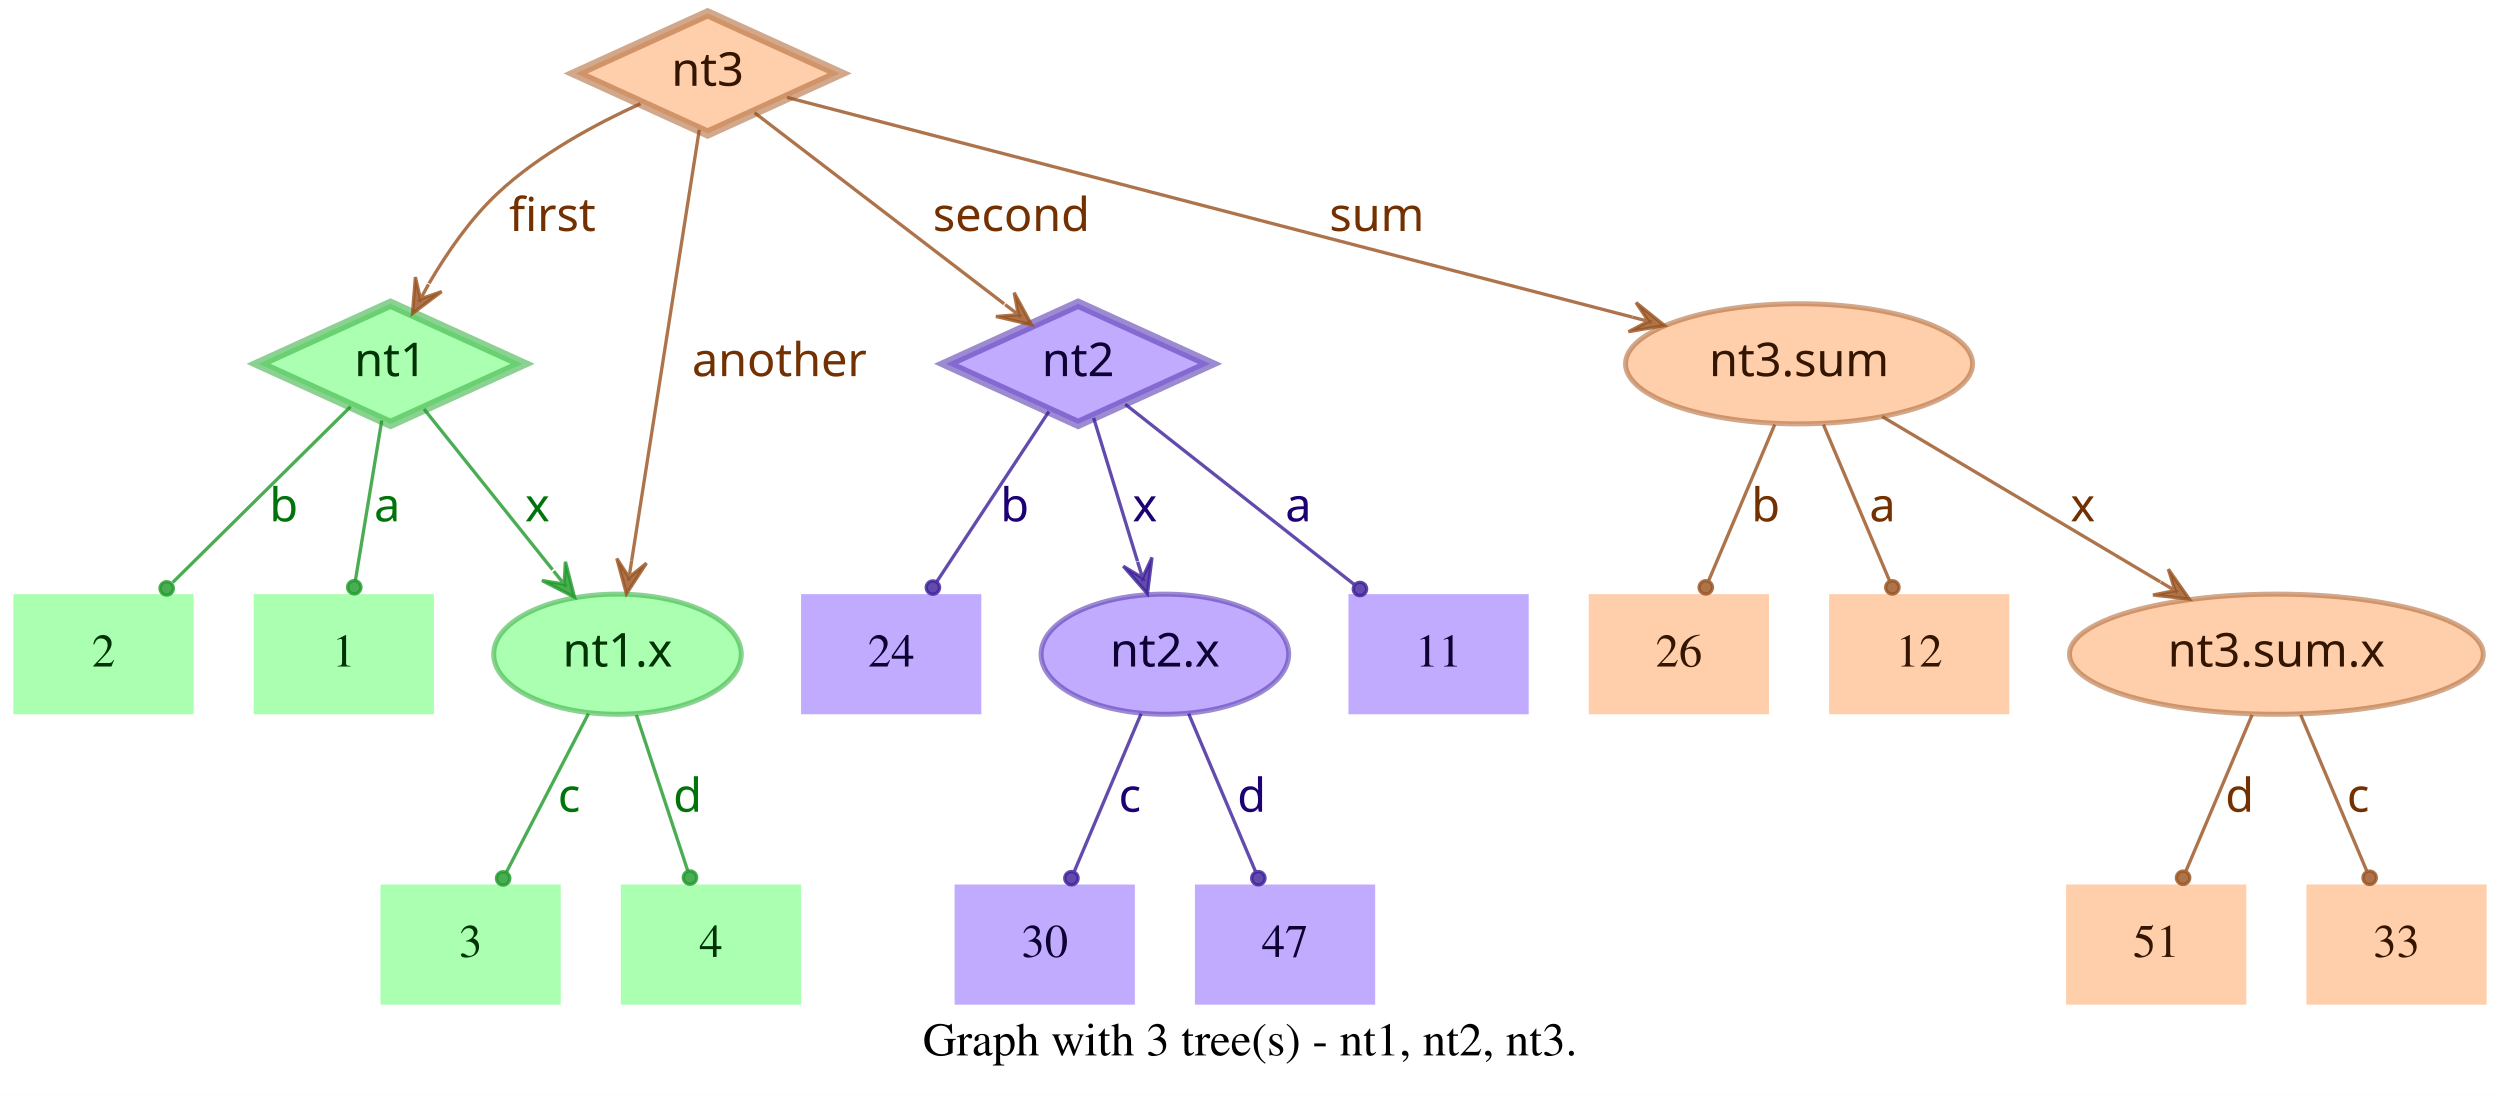
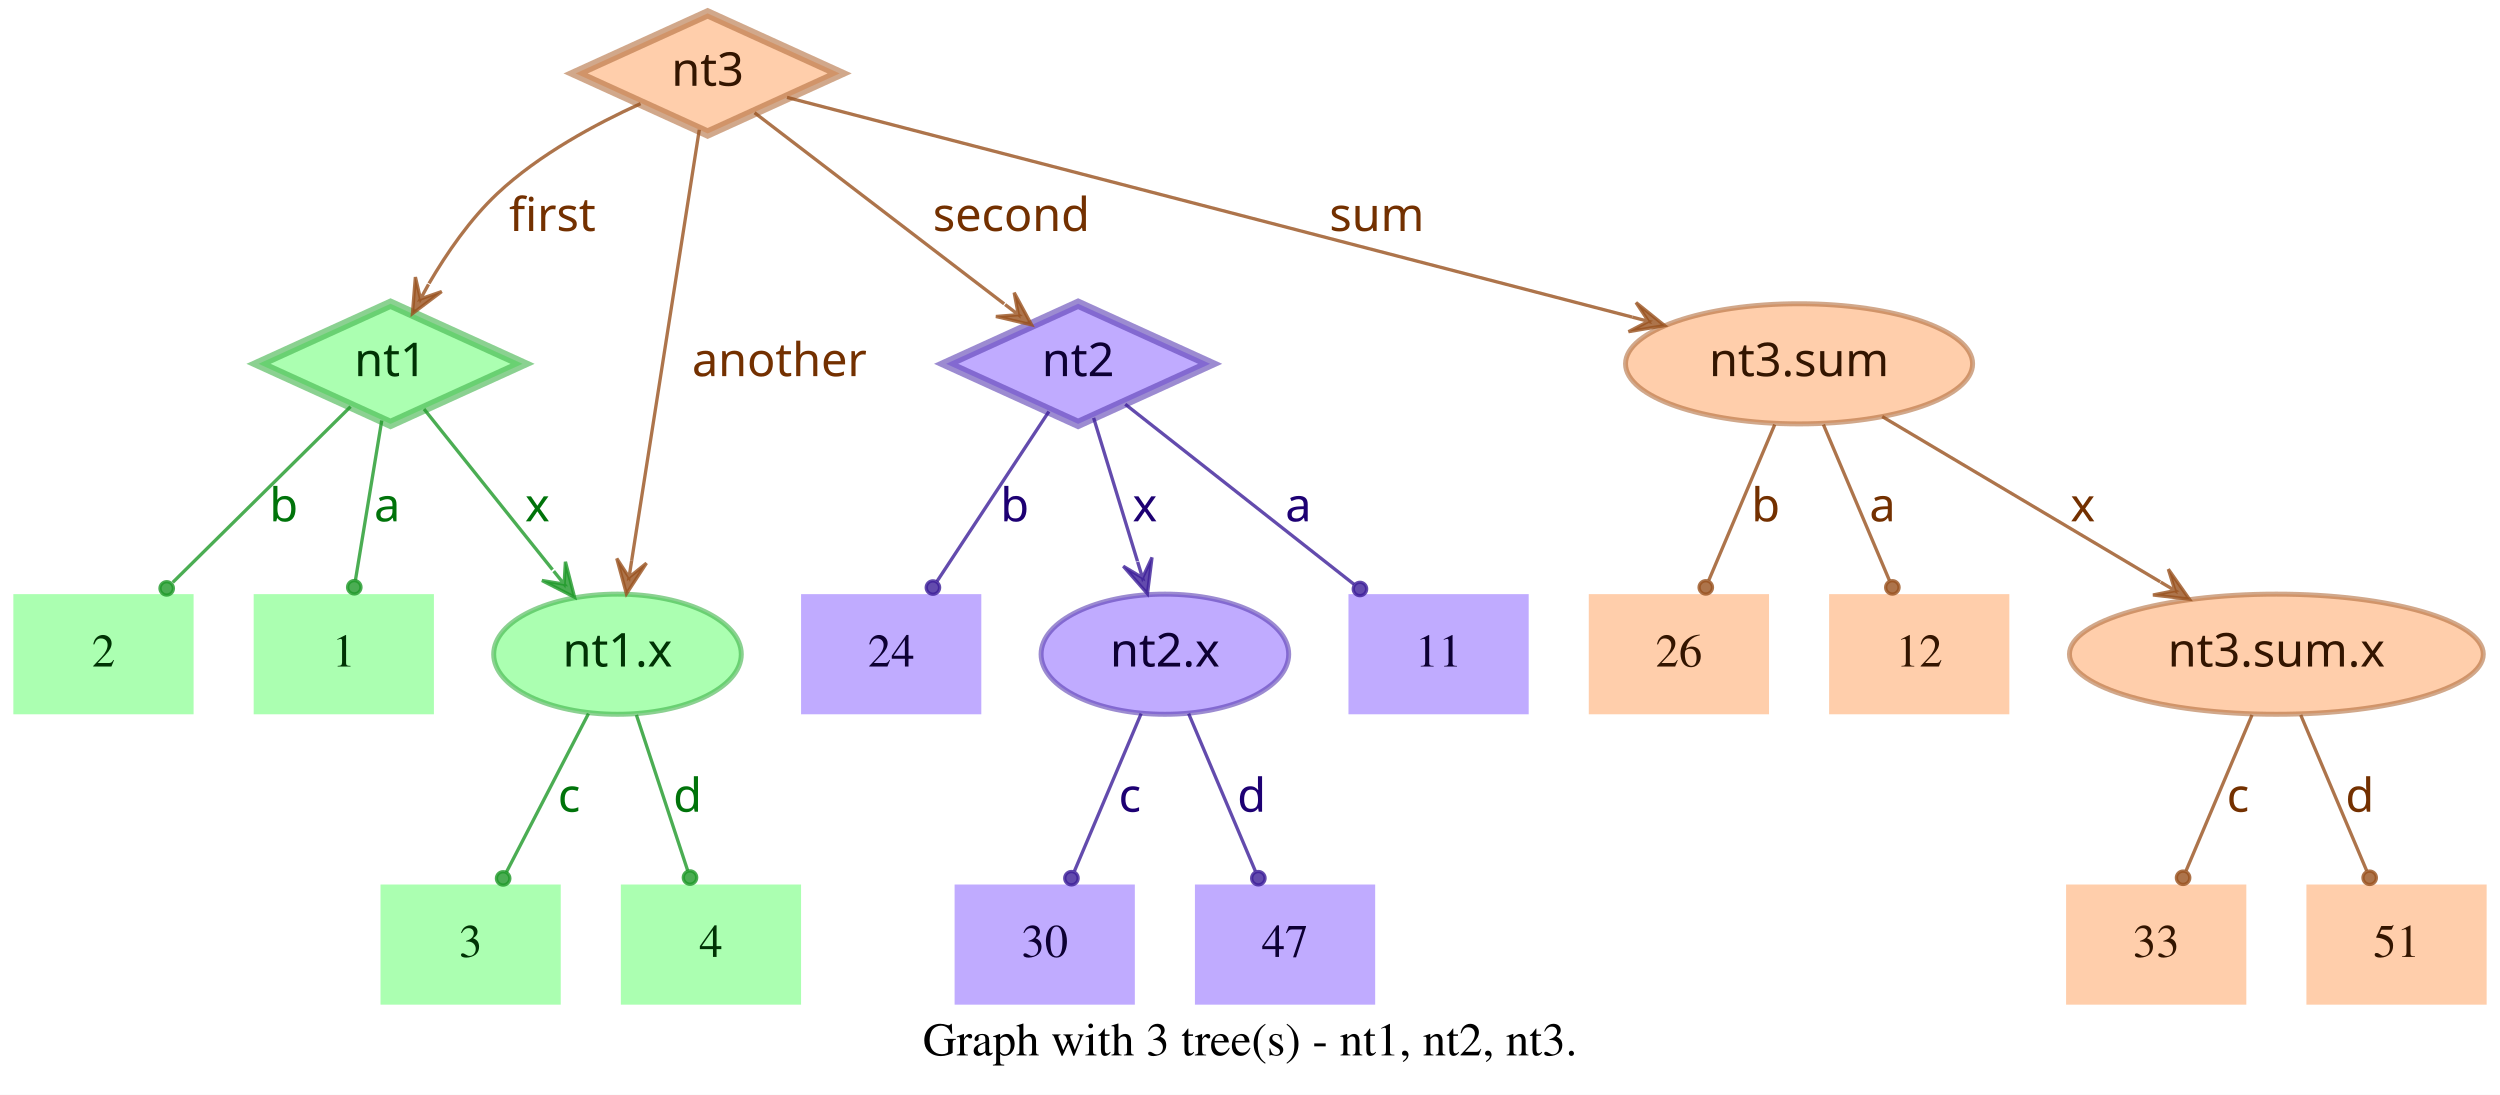
<svg xmlns="http://www.w3.org/2000/svg" width="749pt" height="328pt" viewBox="0.00 0.00 749.00 328.00">
  <g id="graph0" class="graph" transform="scale(1 1) rotate(0) translate(4 324)">
    <polygon fill="white" stroke="transparent" points="-4,4 -4,-324 745,-324 745,4 -4,4" />
    <text text-anchor="middle" x="370.5" y="-7.8" font-family="Times,serif" font-size="14.00">Graph with 3 tree(s) - nt1, nt2, nt3.</text>
    <g id="node1" class="node">
      <polygon fill="#73ff7e" fill-opacity="0.6" stroke="#3eb248" stroke-width="3" stroke-opacity="0.6" points="113,-233 73.45,-215 113,-197 152.55,-215 113,-233" />
      <text text-anchor="middle" x="113" y="-211.3" font-family="Times-Roman bold" font-size="14.00" fill="#003304">nt1</text>
    </g>
    <g id="node4" class="node">
      <polygon fill="#73ff7e" fill-opacity="0.6" stroke="transparent" stroke-width="1.5" points="126,-146 72,-146 72,-110 126,-110 126,-146" />
      <text text-anchor="middle" x="99" y="-124.3" font-family="Times,serif" font-size="14.00" fill="#003304">1</text>
    </g>
    <g id="edge1" class="edge">
      <path fill="none" stroke="#1f9929" stroke-opacity="0.8" d="M110.37,-198.01C108.14,-184.47 104.92,-164.96 102.48,-150.13" />
      <ellipse fill="#1f9929" fill-opacity="0.8" stroke="#1f9929" stroke-opacity="0.8" cx="102.14" cy="-148.06" rx="2" ry="2" />
      <text text-anchor="middle" x="112" y="-167.8" font-family="Times-Roman bold" font-size="14.00" fill="#00730a">a</text>
    </g>
    <g id="node5" class="node">
      <polygon fill="#73ff7e" fill-opacity="0.6" stroke="transparent" stroke-width="1.5" points="54,-146 0,-146 0,-110 54,-110 54,-146" />
      <text text-anchor="middle" x="27" y="-124.3" font-family="Times,serif" font-size="14.00" fill="#003304">2</text>
    </g>
    <g id="edge2" class="edge">
      <path fill="none" stroke="#1f9929" stroke-opacity="0.8" d="M101.04,-202.18C87.28,-188.58 64.44,-166.01 47.76,-149.52" />
      <ellipse fill="#1f9929" fill-opacity="0.8" stroke="#1f9929" stroke-opacity="0.8" cx="45.94" cy="-147.72" rx="2" ry="2" />
      <text text-anchor="middle" x="81" y="-167.8" font-family="Times-Roman bold" font-size="14.00" fill="#00730a">b</text>
    </g>
    <g id="node6" class="node">
      <ellipse fill="#73ff7e" fill-opacity="0.6" stroke="#3eb248" stroke-width="1.5" stroke-opacity="0.6" cx="181" cy="-128" rx="37.09" ry="18" />
      <text text-anchor="middle" x="181" y="-124.3" font-family="Times-Roman bold" font-size="14.00" fill="#003304">nt1.x</text>
    </g>
    <g id="edge3" class="edge">
      <path fill="none" stroke="#1f9929" stroke-opacity="0.8" d="M123.03,-201.46C133.13,-188.83 148.97,-169.03 161.54,-153.32" />
      <polygon fill="#1f9929" fill-opacity="0.8" stroke="#1f9929" stroke-opacity="0.8" points="168.13,-145.08 165.4,-155.7 165.01,-148.99 161.89,-152.89 161.89,-152.89 161.89,-152.89 165.01,-148.99 158.37,-150.08 168.13,-145.08 168.13,-145.08" />
      <text text-anchor="middle" x="157" y="-167.8" font-family="Times-Roman bold" font-size="14.00" fill="#00730a">x</text>
    </g>
    <g id="node2" class="node">
      <polygon fill="#9673ff" fill-opacity="0.6" stroke="#5b3eb2" stroke-width="3" stroke-opacity="0.6" points="319,-233 279.45,-215 319,-197 358.55,-215 319,-233" />
      <text text-anchor="middle" x="319" y="-211.3" font-family="Times-Roman bold" font-size="14.00" fill="#0d0033">nt2</text>
    </g>
    <g id="node7" class="node">
      <polygon fill="#9673ff" fill-opacity="0.6" stroke="transparent" stroke-width="1.5" points="454,-146 400,-146 400,-110 454,-110 454,-146" />
      <text text-anchor="middle" x="427" y="-124.3" font-family="Times,serif" font-size="14.00" fill="#0d0033">11</text>
    </g>
    <g id="edge4" class="edge">
      <path fill="none" stroke="#3d1f99" stroke-opacity="0.8" d="M333.12,-202.89C350.49,-189.22 380.29,-165.76 401.66,-148.94" />
      <ellipse fill="#3d1f99" fill-opacity="0.8" stroke="#3d1f99" stroke-opacity="0.8" cx="403.44" cy="-147.54" rx="2" ry="2" />
      <text text-anchor="middle" x="385" y="-167.8" font-family="Times-Roman bold" font-size="14.00" fill="#1d0073">a</text>
    </g>
    <g id="node8" class="node">
      <polygon fill="#9673ff" fill-opacity="0.6" stroke="transparent" stroke-width="1.5" points="290,-146 236,-146 236,-110 290,-110 290,-146" />
      <text text-anchor="middle" x="263" y="-124.3" font-family="Times,serif" font-size="14.00" fill="#0d0033">24</text>
    </g>
    <g id="edge5" class="edge">
      <path fill="none" stroke="#3d1f99" stroke-opacity="0.8" d="M310.25,-200.72C301.27,-187.09 287.17,-165.69 276.71,-149.81" />
      <ellipse fill="#3d1f99" fill-opacity="0.8" stroke="#3d1f99" stroke-opacity="0.8" cx="275.5" cy="-147.97" rx="2" ry="2" />
      <text text-anchor="middle" x="300" y="-167.8" font-family="Times-Roman bold" font-size="14.00" fill="#1d0073">b</text>
    </g>
    <g id="node9" class="node">
      <ellipse fill="#9673ff" fill-opacity="0.6" stroke="#5b3eb2" stroke-width="1.5" stroke-opacity="0.6" cx="345" cy="-128" rx="37.09" ry="18" />
      <text text-anchor="middle" x="345" y="-124.3" font-family="Times-Roman bold" font-size="14.00" fill="#0d0033">nt2.x</text>
    </g>
    <g id="edge6" class="edge">
      <path fill="none" stroke="#3d1f99" stroke-opacity="0.8" d="M323.65,-198.8C327.29,-186.89 332.45,-170.02 336.79,-155.84" />
      <polygon fill="#3d1f99" fill-opacity="0.8" stroke="#3d1f99" stroke-opacity="0.8" points="339.77,-146.11 341.14,-156.99 338.3,-150.89 336.84,-155.67 336.84,-155.67 336.84,-155.67 338.3,-150.89 332.54,-154.36 339.77,-146.11 339.77,-146.11" />
      <text text-anchor="middle" x="339" y="-167.8" font-family="Times-Roman bold" font-size="14.00" fill="#1d0073">x</text>
    </g>
    <g id="node3" class="node">
      <polygon fill="#ffad73" fill-opacity="0.6" stroke="#b26f3e" stroke-width="3" stroke-opacity="0.6" points="208,-320 168.45,-302 208,-284 247.55,-302 208,-320" />
      <text text-anchor="middle" x="208" y="-298.3" font-family="Times-Roman bold" font-size="14.00" fill="#331500">nt3</text>
    </g>
    <g id="edge7" class="edge">
      <path fill="none" stroke="#99521f" stroke-opacity="0.8" d="M187.91,-292.95C174.66,-286.94 157.49,-277.74 145,-266 136.86,-258.35 129.88,-248.22 124.53,-239.08" />
      <polygon fill="#99521f" fill-opacity="0.8" stroke="#99521f" stroke-opacity="0.8" points="119.57,-230.05 128.33,-236.65 121.98,-234.44 124.39,-238.82 124.39,-238.82 124.39,-238.82 121.98,-234.44 120.45,-240.99 119.57,-230.05 119.57,-230.05" />
      <text text-anchor="middle" x="161.5" y="-254.8" font-family="Times-Roman bold" font-size="14.00" fill="#733000">first</text>
    </g>
    <g id="edge8" class="edge">
      <path fill="none" stroke="#99521f" stroke-opacity="0.8" d="M222.06,-290.23C240.91,-275.8 274.57,-250.02 296.85,-232.96" />
      <polygon fill="#99521f" fill-opacity="0.8" stroke="#99521f" stroke-opacity="0.8" points="305.06,-226.68 299.85,-236.33 301.09,-229.72 297.12,-232.76 297.12,-232.76 297.12,-232.76 301.09,-229.72 294.38,-229.18 305.06,-226.68 305.06,-226.68" />
      <text text-anchor="middle" x="299" y="-254.8" font-family="Times-Roman bold" font-size="14.00" fill="#733000">second</text>
    </g>
    <g id="edge9" class="edge">
      <path fill="none" stroke="#99521f" stroke-opacity="0.8" d="M205.51,-285.13C200.89,-255.68 190.94,-192.3 185.24,-156" />
      <polygon fill="#99521f" fill-opacity="0.8" stroke="#99521f" stroke-opacity="0.8" points="183.68,-146.1 189.68,-155.28 184.46,-151.04 185.24,-155.98 185.24,-155.98 185.24,-155.98 184.46,-151.04 180.79,-156.68 183.68,-146.1 183.68,-146.1" />
      <text text-anchor="middle" x="229.5" y="-211.3" font-family="Times-Roman bold" font-size="14.00" fill="#733000">another</text>
    </g>
    <g id="node10" class="node">
      <ellipse fill="#ffad73" fill-opacity="0.6" stroke="#b26f3e" stroke-width="1.5" stroke-opacity="0.6" cx="535" cy="-215" rx="51.99" ry="18" />
      <text text-anchor="middle" x="535" y="-211.3" font-family="Times-Roman bold" font-size="14.00" fill="#331500">nt3.sum</text>
    </g>
    <g id="edge10" class="edge">
      <path fill="none" stroke="#99521f" stroke-opacity="0.8" d="M231.78,-294.82C284.77,-281.04 413.49,-247.59 485.01,-229" />
      <polygon fill="#99521f" fill-opacity="0.8" stroke="#99521f" stroke-opacity="0.8" points="494.71,-226.47 486.16,-233.35 489.87,-227.73 485.03,-228.99 485.03,-228.99 485.03,-228.99 489.87,-227.73 483.89,-224.63 494.71,-226.47 494.71,-226.47" />
      <text text-anchor="middle" x="408.5" y="-254.8" font-family="Times-Roman bold" font-size="14.00" fill="#733000">sum</text>
    </g>
    <g id="node11" class="node">
      <polygon fill="#73ff7e" fill-opacity="0.6" stroke="transparent" stroke-width="1.5" points="164,-59 110,-59 110,-23 164,-23 164,-59" />
      <text text-anchor="middle" x="137" y="-37.3" font-family="Times,serif" font-size="14.00" fill="#003304">3</text>
    </g>
    <g id="edge11" class="edge">
      <path fill="none" stroke="#1f9929" stroke-opacity="0.8" d="M172.31,-110.21C165.24,-96.56 155.24,-77.24 147.69,-62.65" />
      <ellipse fill="#1f9929" fill-opacity="0.8" stroke="#1f9929" stroke-opacity="0.8" cx="146.74" cy="-60.83" rx="2" ry="2" />
      <text text-anchor="middle" x="166.5" y="-80.8" font-family="Times-Roman bold" font-size="14.00" fill="#00730a">c</text>
    </g>
    <g id="node12" class="node">
      <polygon fill="#73ff7e" fill-opacity="0.6" stroke="transparent" stroke-width="1.5" points="236,-59 182,-59 182,-23 236,-23 236,-59" />
      <text text-anchor="middle" x="209" y="-37.3" font-family="Times,serif" font-size="14.00" fill="#003304">4</text>
    </g>
    <g id="edge12" class="edge">
      <path fill="none" stroke="#1f9929" stroke-opacity="0.8" d="M186.67,-109.8C191.11,-96.32 197.31,-77.5 202.05,-63.11" />
      <ellipse fill="#1f9929" fill-opacity="0.8" stroke="#1f9929" stroke-opacity="0.8" cx="202.72" cy="-61.08" rx="2" ry="2" />
      <text text-anchor="middle" x="202" y="-80.8" font-family="Times-Roman bold" font-size="14.00" fill="#00730a">d</text>
    </g>
    <g id="node13" class="node">
      <polygon fill="#9673ff" fill-opacity="0.6" stroke="transparent" stroke-width="1.5" points="336,-59 282,-59 282,-23 336,-23 336,-59" />
      <text text-anchor="middle" x="309" y="-37.3" font-family="Times,serif" font-size="14.00" fill="#0d0033">30</text>
    </g>
    <g id="edge13" class="edge">
      <path fill="none" stroke="#3d1f99" stroke-opacity="0.8" d="M337.89,-110.21C332.16,-96.67 324.07,-77.57 317.9,-63.02" />
      <ellipse fill="#3d1f99" fill-opacity="0.8" stroke="#3d1f99" stroke-opacity="0.8" cx="317" cy="-60.89" rx="2" ry="2" />
      <text text-anchor="middle" x="334.5" y="-80.8" font-family="Times-Roman bold" font-size="14.00" fill="#1d0073">c</text>
    </g>
    <g id="node14" class="node">
      <polygon fill="#9673ff" fill-opacity="0.6" stroke="transparent" stroke-width="1.5" points="408,-59 354,-59 354,-23 408,-23 408,-59" />
      <text text-anchor="middle" x="381" y="-37.3" font-family="Times,serif" font-size="14.00" fill="#0d0033">47</text>
    </g>
    <g id="edge14" class="edge">
      <path fill="none" stroke="#3d1f99" stroke-opacity="0.8" d="M352.11,-110.21C357.84,-96.67 365.93,-77.57 372.1,-63.02" />
      <ellipse fill="#3d1f99" fill-opacity="0.8" stroke="#3d1f99" stroke-opacity="0.8" cx="373" cy="-60.89" rx="2" ry="2" />
      <text text-anchor="middle" x="371" y="-80.8" font-family="Times-Roman bold" font-size="14.00" fill="#1d0073">d</text>
    </g>
    <g id="node15" class="node">
      <ellipse fill="#ffad73" fill-opacity="0.6" stroke="#b26f3e" stroke-width="1.5" stroke-opacity="0.6" cx="678" cy="-128" rx="61.99" ry="18" />
      <text text-anchor="middle" x="678" y="-124.3" font-family="Times-Roman bold" font-size="14.00" fill="#331500">nt3.sum.x</text>
    </g>
    <g id="edge15" class="edge">
      <path fill="none" stroke="#99521f" stroke-opacity="0.8" d="M559.91,-199.19C582.96,-185.49 617.45,-164.99 643.21,-149.68" />
      <polygon fill="#99521f" fill-opacity="0.8" stroke="#99521f" stroke-opacity="0.8" points="651.93,-144.5 645.63,-153.48 647.63,-147.05 643.33,-149.61 643.33,-149.61 643.33,-149.61 647.63,-147.05 641.03,-145.74 651.93,-144.5 651.93,-144.5" />
      <text text-anchor="middle" x="620" y="-167.8" font-family="Times-Roman bold" font-size="14.00" fill="#733000">x</text>
    </g>
    <g id="node16" class="node">
      <polygon fill="#ffad73" fill-opacity="0.6" stroke="transparent" stroke-width="1.5" points="526,-146 472,-146 472,-110 526,-110 526,-146" />
      <text text-anchor="middle" x="499" y="-124.3" font-family="Times,serif" font-size="14.00" fill="#331500">26</text>
    </g>
    <g id="edge16" class="edge">
      <path fill="none" stroke="#99521f" stroke-opacity="0.8" d="M527.71,-196.8C522.01,-183.32 514.04,-164.5 507.94,-150.11" />
      <ellipse fill="#99521f" fill-opacity="0.8" stroke="#99521f" stroke-opacity="0.8" cx="507.05" cy="-148.02" rx="2" ry="2" />
      <text text-anchor="middle" x="525" y="-167.8" font-family="Times-Roman bold" font-size="14.00" fill="#733000">b</text>
    </g>
    <g id="node17" class="node">
      <polygon fill="#ffad73" fill-opacity="0.6" stroke="transparent" stroke-width="1.5" points="598,-146 544,-146 544,-110 598,-110 598,-146" />
      <text text-anchor="middle" x="571" y="-124.3" font-family="Times,serif" font-size="14.00" fill="#331500">12</text>
    </g>
    <g id="edge17" class="edge">
      <path fill="none" stroke="#99521f" stroke-opacity="0.8" d="M542.29,-196.8C547.99,-183.32 555.96,-164.5 562.06,-150.11" />
      <ellipse fill="#99521f" fill-opacity="0.8" stroke="#99521f" stroke-opacity="0.8" cx="562.95" cy="-148.02" rx="2" ry="2" />
      <text text-anchor="middle" x="560" y="-167.8" font-family="Times-Roman bold" font-size="14.00" fill="#733000">a</text>
    </g>
    <g id="node18" class="node">
      <polygon fill="#ffad73" fill-opacity="0.6" stroke="transparent" stroke-width="1.5" points="669,-59 615,-59 615,-23 669,-23 669,-59" />
-       <text text-anchor="middle" x="642" y="-37.3" font-family="Times,serif" font-size="14.00" fill="#331500">51</text>
+       <text text-anchor="middle" x="642" y="-37.3" font-family="Times,serif" font-size="14.00" fill="#331500">33</text>
    </g>
    <g id="edge18" class="edge">
      <path fill="none" stroke="#99521f" stroke-opacity="0.8" d="M670.71,-109.8C665.01,-96.32 657.04,-77.5 650.94,-63.11" />
      <ellipse fill="#99521f" fill-opacity="0.8" stroke="#99521f" stroke-opacity="0.8" cx="650.05" cy="-61.02" rx="2" ry="2" />
-       <text text-anchor="middle" x="667" y="-80.8" font-family="Times-Roman bold" font-size="14.00" fill="#733000">d</text>
+       <text text-anchor="middle" x="666.5" y="-80.8" font-family="Times-Roman bold" font-size="14.00" fill="#733000">c</text>
    </g>
    <g id="node19" class="node">
      <polygon fill="#ffad73" fill-opacity="0.6" stroke="transparent" stroke-width="1.5" points="741,-59 687,-59 687,-23 741,-23 741,-59" />
-       <text text-anchor="middle" x="714" y="-37.3" font-family="Times,serif" font-size="14.00" fill="#331500">33</text>
+       <text text-anchor="middle" x="714" y="-37.3" font-family="Times,serif" font-size="14.00" fill="#331500">51</text>
    </g>
    <g id="edge19" class="edge">
      <path fill="none" stroke="#99521f" stroke-opacity="0.8" d="M685.29,-109.8C690.99,-96.32 698.96,-77.5 705.06,-63.11" />
      <ellipse fill="#99521f" fill-opacity="0.8" stroke="#99521f" stroke-opacity="0.8" cx="705.95" cy="-61.02" rx="2" ry="2" />
-       <text text-anchor="middle" x="702.5" y="-80.8" font-family="Times-Roman bold" font-size="14.00" fill="#733000">c</text>
+       <text text-anchor="middle" x="703" y="-80.8" font-family="Times-Roman bold" font-size="14.00" fill="#733000">d</text>
    </g>
  </g>
</svg>
